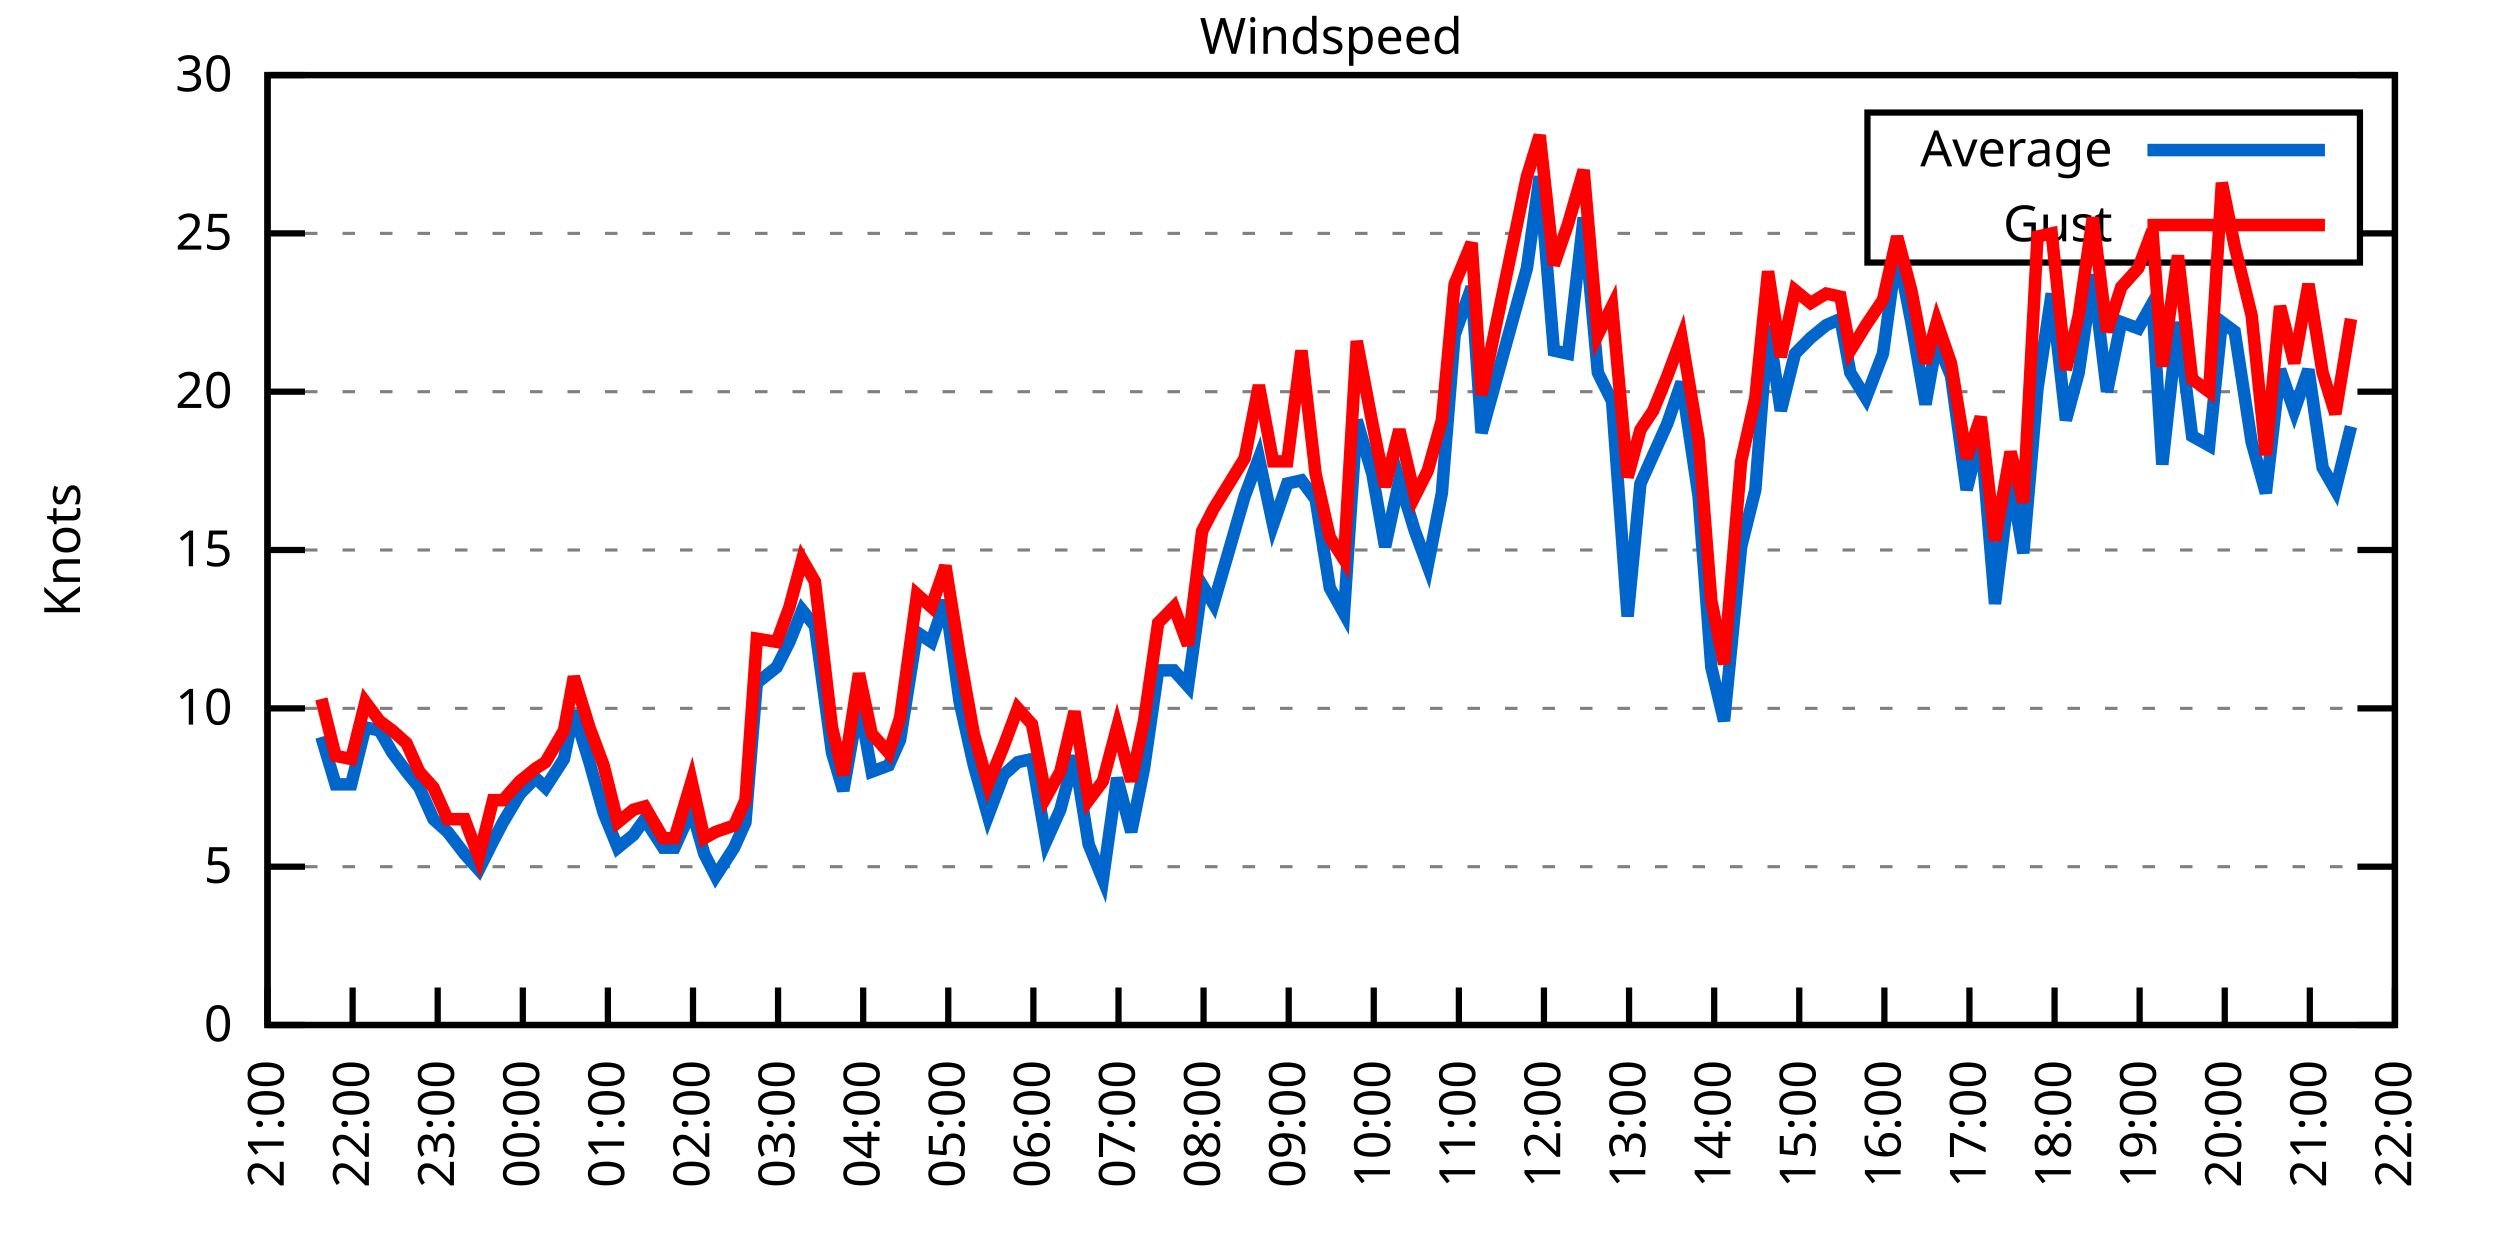
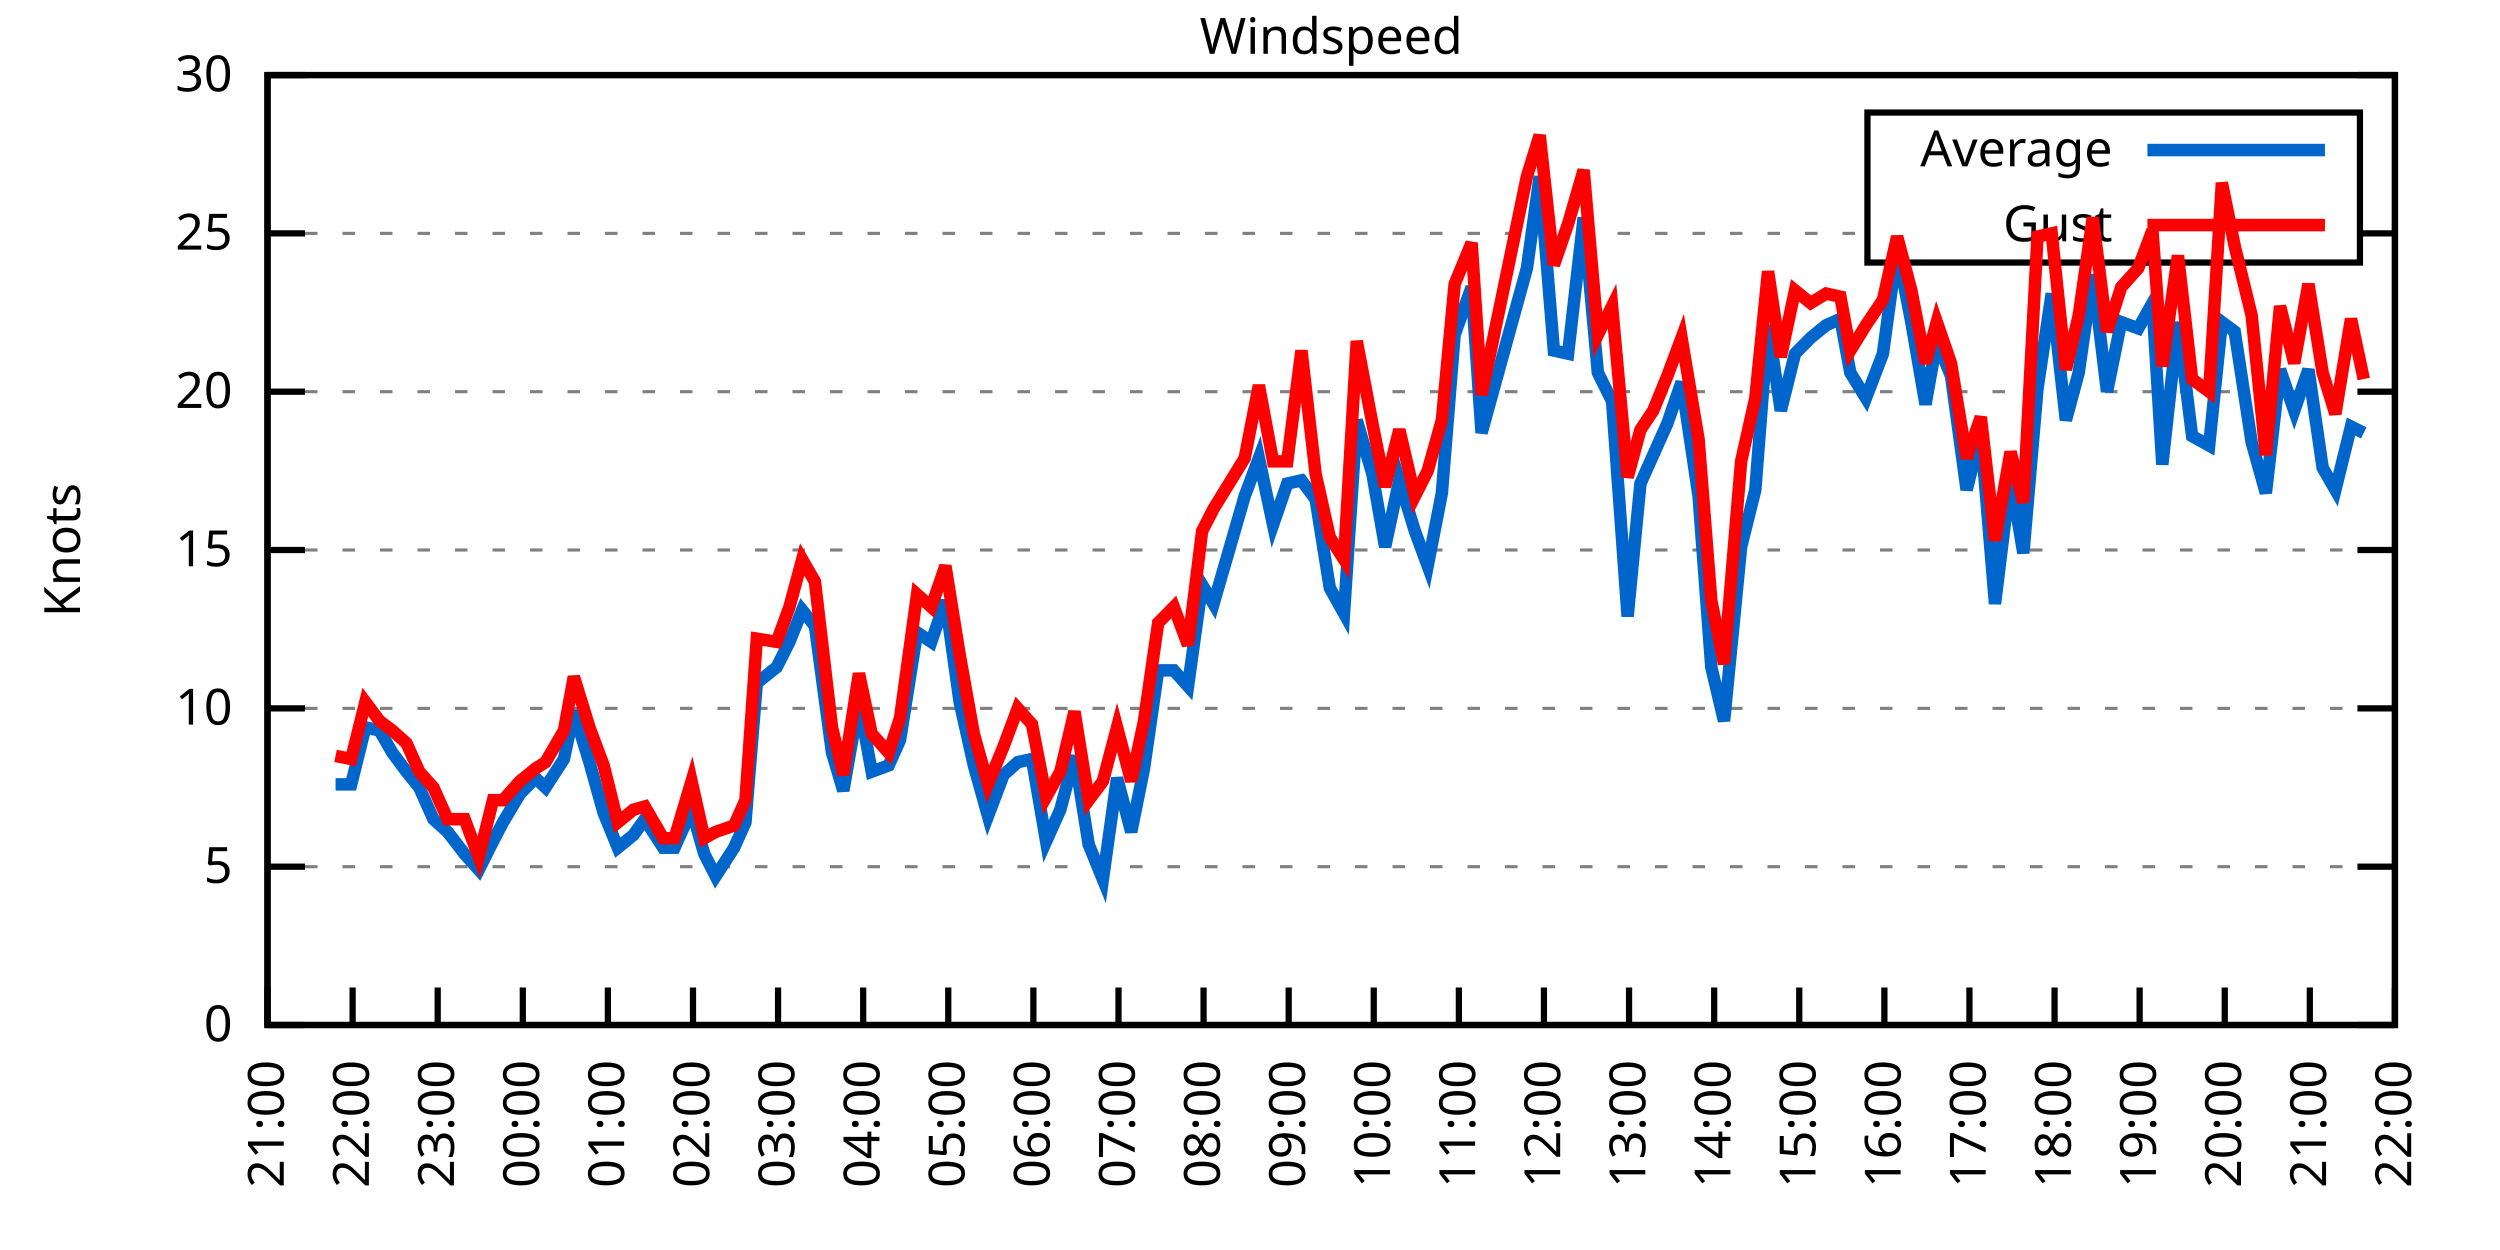
<svg xmlns="http://www.w3.org/2000/svg" xmlns:xlink="http://www.w3.org/1999/xlink" width="400" height="200" viewBox="0 0 400 200">
  <g id="gnuplot_canvas">
    <rect x="0" y="0" width="400" height="200" fill="none" />
    <defs>
      <circle id="gpDot" r="0.5" stroke-width="0.5" stroke="currentColor" />
      <path id="gpPt0" stroke-width="0.333" stroke="currentColor" d="M-1,0 h2 M0,-1 v2" />
      <path id="gpPt1" stroke-width="0.333" stroke="currentColor" d="M-1,-1 L1,1 M1,-1 L-1,1" />
      <path id="gpPt2" stroke-width="0.333" stroke="currentColor" d="M-1,0 L1,0 M0,-1 L0,1 M-1,-1 L1,1 M-1,1 L1,-1" />
      <rect id="gpPt3" stroke-width="0.333" stroke="currentColor" x="-1" y="-1" width="2" height="2" />
      <rect id="gpPt4" stroke-width="0.333" stroke="currentColor" fill="currentColor" x="-1" y="-1" width="2" height="2" />
      <circle id="gpPt5" stroke-width="0.333" stroke="currentColor" cx="0" cy="0" r="1" />
      <use xlink:href="#gpPt5" id="gpPt6" fill="currentColor" stroke="none" />
      <path id="gpPt7" stroke-width="0.333" stroke="currentColor" d="M0,-1.33 L-1.33,0.67 L1.33,0.67 z" />
      <use xlink:href="#gpPt7" id="gpPt8" fill="currentColor" stroke="none" />
      <use xlink:href="#gpPt7" id="gpPt9" stroke="currentColor" transform="rotate(180)" />
      <use xlink:href="#gpPt9" id="gpPt10" fill="currentColor" stroke="none" />
      <use xlink:href="#gpPt3" id="gpPt11" stroke="currentColor" transform="rotate(45)" />
      <use xlink:href="#gpPt11" id="gpPt12" fill="currentColor" stroke="none" />
      <path id="gpPt13" stroke-width="0.333" stroke="currentColor" d="M0,1.330 L1.265,0.411 L0.782,-1.067 L-0.782,-1.076 L-1.265,0.411 z" />
      <use xlink:href="#gpPt13" id="gpPt14" fill="currentColor" stroke="none" />
      <filter id="textbox" filterUnits="objectBoundingBox" x="0" y="0" height="1" width="1">
        <feFlood flood-color="white" flood-opacity="1" result="bgnd" />
        <feComposite in="SourceGraphic" in2="bgnd" operator="atop" />
      </filter>
      <filter id="greybox" filterUnits="objectBoundingBox" x="0" y="0" height="1" width="1">
        <feFlood flood-color="lightgrey" flood-opacity="1" result="grey" />
        <feComposite in="SourceGraphic" in2="grey" operator="atop" />
      </filter>
    </defs>
    <g fill="none" color="white" stroke="currentColor" stroke-width="1.00" stroke-linecap="butt" stroke-linejoin="miter">
</g>
    <g fill="none" color="black" stroke="currentColor" stroke-width="1.00" stroke-linecap="butt" stroke-linejoin="miter">
      <g stroke="none" shape-rendering="crispEdges">
        <polygon fill="rgb(255, 255, 255)" points="42.80,164.00 383.18,164.00 383.18,12.02 42.80,12.02 " />
      </g>
    </g>
    <g fill="none" color="black" stroke="currentColor" stroke-width="1.00" stroke-linecap="butt" stroke-linejoin="miter">
</g>
    <g fill="none" color="black" stroke="black" stroke-width="0.50" stroke-linecap="butt" stroke-linejoin="miter">
</g>
    <g fill="none" color="gray" stroke="currentColor" stroke-width="0.50" stroke-linecap="butt" stroke-linejoin="miter">
      <path stroke="gray" stroke-dasharray="2,4" class="gridline" d="M42.80,164.00 L383.19,164.00  " />
    </g>
    <g fill="none" color="gray" stroke="gray" stroke-width="1.00" stroke-linecap="butt" stroke-linejoin="miter">
</g>
    <g fill="none" color="black" stroke="currentColor" stroke-width="1.00" stroke-linecap="butt" stroke-linejoin="miter">
      <path stroke="black" d="M42.80,164.00 L48.80,164.00 M383.19,164.00 L377.19,164.00  " />
      <g transform="translate(37.20,166.60)" stroke="none" fill="black" font-family="Sans" font-size="8.00" text-anchor="end">
        <text>
          <tspan font-family="Sans"> 0</tspan>
        </text>
      </g>
    </g>
    <g fill="none" color="black" stroke="currentColor" stroke-width="1.00" stroke-linecap="butt" stroke-linejoin="miter">
</g>
    <g fill="none" color="black" stroke="black" stroke-width="0.50" stroke-linecap="butt" stroke-linejoin="miter">
</g>
    <g fill="none" color="gray" stroke="currentColor" stroke-width="0.50" stroke-linecap="butt" stroke-linejoin="miter">
      <path stroke="gray" stroke-dasharray="2,4" class="gridline" d="M42.80,138.67 L383.19,138.67  " />
    </g>
    <g fill="none" color="gray" stroke="gray" stroke-width="1.00" stroke-linecap="butt" stroke-linejoin="miter">
</g>
    <g fill="none" color="black" stroke="currentColor" stroke-width="1.00" stroke-linecap="butt" stroke-linejoin="miter">
      <path stroke="black" d="M42.80,138.67 L48.80,138.67 M383.19,138.67 L377.19,138.67  " />
      <g transform="translate(37.20,141.27)" stroke="none" fill="black" font-family="Sans" font-size="8.00" text-anchor="end">
        <text>
          <tspan font-family="Sans"> 5</tspan>
        </text>
      </g>
    </g>
    <g fill="none" color="black" stroke="currentColor" stroke-width="1.00" stroke-linecap="butt" stroke-linejoin="miter">
</g>
    <g fill="none" color="black" stroke="black" stroke-width="0.50" stroke-linecap="butt" stroke-linejoin="miter">
</g>
    <g fill="none" color="gray" stroke="currentColor" stroke-width="0.50" stroke-linecap="butt" stroke-linejoin="miter">
      <path stroke="gray" stroke-dasharray="2,4" class="gridline" d="M42.80,113.34 L383.19,113.34  " />
    </g>
    <g fill="none" color="gray" stroke="gray" stroke-width="1.00" stroke-linecap="butt" stroke-linejoin="miter">
</g>
    <g fill="none" color="black" stroke="currentColor" stroke-width="1.00" stroke-linecap="butt" stroke-linejoin="miter">
      <path stroke="black" d="M42.80,113.34 L48.80,113.34 M383.19,113.34 L377.19,113.34  " />
      <g transform="translate(37.20,115.94)" stroke="none" fill="black" font-family="Sans" font-size="8.00" text-anchor="end">
        <text>
          <tspan font-family="Sans"> 10</tspan>
        </text>
      </g>
    </g>
    <g fill="none" color="black" stroke="currentColor" stroke-width="1.00" stroke-linecap="butt" stroke-linejoin="miter">
</g>
    <g fill="none" color="black" stroke="black" stroke-width="0.50" stroke-linecap="butt" stroke-linejoin="miter">
</g>
    <g fill="none" color="gray" stroke="currentColor" stroke-width="0.50" stroke-linecap="butt" stroke-linejoin="miter">
      <path stroke="gray" stroke-dasharray="2,4" class="gridline" d="M42.80,88.00 L383.19,88.00  " />
    </g>
    <g fill="none" color="gray" stroke="gray" stroke-width="1.00" stroke-linecap="butt" stroke-linejoin="miter">
</g>
    <g fill="none" color="black" stroke="currentColor" stroke-width="1.00" stroke-linecap="butt" stroke-linejoin="miter">
      <path stroke="black" d="M42.80,88.00 L48.80,88.00 M383.19,88.00 L377.19,88.00  " />
      <g transform="translate(37.20,90.60)" stroke="none" fill="black" font-family="Sans" font-size="8.00" text-anchor="end">
        <text>
          <tspan font-family="Sans"> 15</tspan>
        </text>
      </g>
    </g>
    <g fill="none" color="black" stroke="currentColor" stroke-width="1.00" stroke-linecap="butt" stroke-linejoin="miter">
</g>
    <g fill="none" color="black" stroke="black" stroke-width="0.50" stroke-linecap="butt" stroke-linejoin="miter">
</g>
    <g fill="none" color="gray" stroke="currentColor" stroke-width="0.50" stroke-linecap="butt" stroke-linejoin="miter">
      <path stroke="gray" stroke-dasharray="2,4" class="gridline" d="M42.80,62.67 L383.19,62.67  " />
    </g>
    <g fill="none" color="gray" stroke="gray" stroke-width="1.00" stroke-linecap="butt" stroke-linejoin="miter">
</g>
    <g fill="none" color="black" stroke="currentColor" stroke-width="1.00" stroke-linecap="butt" stroke-linejoin="miter">
      <path stroke="black" d="M42.80,62.67 L48.80,62.67 M383.19,62.67 L377.19,62.67  " />
      <g transform="translate(37.20,65.27)" stroke="none" fill="black" font-family="Sans" font-size="8.00" text-anchor="end">
        <text>
          <tspan font-family="Sans"> 20</tspan>
        </text>
      </g>
    </g>
    <g fill="none" color="black" stroke="currentColor" stroke-width="1.00" stroke-linecap="butt" stroke-linejoin="miter">
</g>
    <g fill="none" color="black" stroke="black" stroke-width="0.50" stroke-linecap="butt" stroke-linejoin="miter">
</g>
    <g fill="none" color="gray" stroke="currentColor" stroke-width="0.50" stroke-linecap="butt" stroke-linejoin="miter">
      <path stroke="gray" stroke-dasharray="2,4" class="gridline" d="M42.80,37.34 L298.79,37.34 M377.59,37.34 L383.19,37.34  " />
    </g>
    <g fill="none" color="gray" stroke="gray" stroke-width="1.00" stroke-linecap="butt" stroke-linejoin="miter">
</g>
    <g fill="none" color="black" stroke="currentColor" stroke-width="1.00" stroke-linecap="butt" stroke-linejoin="miter">
      <path stroke="black" d="M42.80,37.34 L48.80,37.34 M383.19,37.34 L377.19,37.34  " />
      <g transform="translate(37.20,39.94)" stroke="none" fill="black" font-family="Sans" font-size="8.00" text-anchor="end">
        <text>
          <tspan font-family="Sans"> 25</tspan>
        </text>
      </g>
    </g>
    <g fill="none" color="black" stroke="currentColor" stroke-width="1.00" stroke-linecap="butt" stroke-linejoin="miter">
</g>
    <g fill="none" color="black" stroke="black" stroke-width="0.50" stroke-linecap="butt" stroke-linejoin="miter">
</g>
    <g fill="none" color="gray" stroke="currentColor" stroke-width="0.50" stroke-linecap="butt" stroke-linejoin="miter">
      <path stroke="gray" stroke-dasharray="2,4" class="gridline" d="M42.80,12.01 L383.19,12.01  " />
    </g>
    <g fill="none" color="gray" stroke="gray" stroke-width="1.00" stroke-linecap="butt" stroke-linejoin="miter">
</g>
    <g fill="none" color="black" stroke="currentColor" stroke-width="1.00" stroke-linecap="butt" stroke-linejoin="miter">
      <path stroke="black" d="M42.80,12.01 L48.80,12.01 M383.19,12.01 L377.19,12.01  " />
      <g transform="translate(37.20,14.61)" stroke="none" fill="black" font-family="Sans" font-size="8.00" text-anchor="end">
        <text>
          <tspan font-family="Sans"> 30</tspan>
        </text>
      </g>
    </g>
    <g fill="none" color="black" stroke="currentColor" stroke-width="1.00" stroke-linecap="butt" stroke-linejoin="miter">
      <path stroke="black" d="M42.80,164.00 L42.80,158.00  " />
      <g transform="translate(45.40,169.60) rotate(270.00)" stroke="none" fill="black" font-family="Sans" font-size="8.00" text-anchor="end">
        <text>
          <tspan font-family="Sans">21:00</tspan>
        </text>
      </g>
    </g>
    <g fill="none" color="black" stroke="currentColor" stroke-width="1.00" stroke-linecap="butt" stroke-linejoin="miter">
      <path stroke="black" d="M56.42,164.00 L56.42,158.00  " />
      <g transform="translate(59.02,169.60) rotate(270.00)" stroke="none" fill="black" font-family="Sans" font-size="8.00" text-anchor="end">
        <text>
          <tspan font-family="Sans">22:00</tspan>
        </text>
      </g>
    </g>
    <g fill="none" color="black" stroke="currentColor" stroke-width="1.00" stroke-linecap="butt" stroke-linejoin="miter">
      <path stroke="black" d="M70.03,164.00 L70.03,158.00  " />
      <g transform="translate(72.63,169.60) rotate(270.00)" stroke="none" fill="black" font-family="Sans" font-size="8.00" text-anchor="end">
        <text>
          <tspan font-family="Sans">23:00</tspan>
        </text>
      </g>
    </g>
    <g fill="none" color="black" stroke="currentColor" stroke-width="1.00" stroke-linecap="butt" stroke-linejoin="miter">
      <path stroke="black" d="M83.65,164.00 L83.65,158.00  " />
      <g transform="translate(86.25,169.60) rotate(270.00)" stroke="none" fill="black" font-family="Sans" font-size="8.00" text-anchor="end">
        <text>
          <tspan font-family="Sans">00:00</tspan>
        </text>
      </g>
    </g>
    <g fill="none" color="black" stroke="currentColor" stroke-width="1.00" stroke-linecap="butt" stroke-linejoin="miter">
      <path stroke="black" d="M97.26,164.00 L97.26,158.00  " />
      <g transform="translate(99.86,169.60) rotate(270.00)" stroke="none" fill="black" font-family="Sans" font-size="8.00" text-anchor="end">
        <text>
          <tspan font-family="Sans">01:00</tspan>
        </text>
      </g>
    </g>
    <g fill="none" color="black" stroke="currentColor" stroke-width="1.00" stroke-linecap="butt" stroke-linejoin="miter">
      <path stroke="black" d="M110.88,164.00 L110.88,158.00  " />
      <g transform="translate(113.48,169.60) rotate(270.00)" stroke="none" fill="black" font-family="Sans" font-size="8.00" text-anchor="end">
        <text>
          <tspan font-family="Sans">02:00</tspan>
        </text>
      </g>
    </g>
    <g fill="none" color="black" stroke="currentColor" stroke-width="1.00" stroke-linecap="butt" stroke-linejoin="miter">
      <path stroke="black" d="M124.49,164.00 L124.49,158.00  " />
      <g transform="translate(127.09,169.60) rotate(270.00)" stroke="none" fill="black" font-family="Sans" font-size="8.00" text-anchor="end">
        <text>
          <tspan font-family="Sans">03:00</tspan>
        </text>
      </g>
    </g>
    <g fill="none" color="black" stroke="currentColor" stroke-width="1.00" stroke-linecap="butt" stroke-linejoin="miter">
      <path stroke="black" d="M138.11,164.00 L138.11,158.00  " />
      <g transform="translate(140.71,169.60) rotate(270.00)" stroke="none" fill="black" font-family="Sans" font-size="8.00" text-anchor="end">
        <text>
          <tspan font-family="Sans">04:00</tspan>
        </text>
      </g>
    </g>
    <g fill="none" color="black" stroke="currentColor" stroke-width="1.00" stroke-linecap="butt" stroke-linejoin="miter">
      <path stroke="black" d="M151.72,164.00 L151.72,158.00  " />
      <g transform="translate(154.32,169.60) rotate(270.00)" stroke="none" fill="black" font-family="Sans" font-size="8.00" text-anchor="end">
        <text>
          <tspan font-family="Sans">05:00</tspan>
        </text>
      </g>
    </g>
    <g fill="none" color="black" stroke="currentColor" stroke-width="1.00" stroke-linecap="butt" stroke-linejoin="miter">
      <path stroke="black" d="M165.34,164.00 L165.34,158.00  " />
      <g transform="translate(167.94,169.60) rotate(270.00)" stroke="none" fill="black" font-family="Sans" font-size="8.00" text-anchor="end">
        <text>
          <tspan font-family="Sans">06:00</tspan>
        </text>
      </g>
    </g>
    <g fill="none" color="black" stroke="currentColor" stroke-width="1.00" stroke-linecap="butt" stroke-linejoin="miter">
      <path stroke="black" d="M178.96,164.00 L178.96,158.00  " />
      <g transform="translate(181.56,169.60) rotate(270.00)" stroke="none" fill="black" font-family="Sans" font-size="8.00" text-anchor="end">
        <text>
          <tspan font-family="Sans">07:00</tspan>
        </text>
      </g>
    </g>
    <g fill="none" color="black" stroke="currentColor" stroke-width="1.00" stroke-linecap="butt" stroke-linejoin="miter">
      <path stroke="black" d="M192.57,164.00 L192.57,158.00  " />
      <g transform="translate(195.17,169.60) rotate(270.00)" stroke="none" fill="black" font-family="Sans" font-size="8.00" text-anchor="end">
        <text>
          <tspan font-family="Sans">08:00</tspan>
        </text>
      </g>
    </g>
    <g fill="none" color="black" stroke="currentColor" stroke-width="1.00" stroke-linecap="butt" stroke-linejoin="miter">
      <path stroke="black" d="M206.19,164.00 L206.19,158.00  " />
      <g transform="translate(208.79,169.60) rotate(270.00)" stroke="none" fill="black" font-family="Sans" font-size="8.00" text-anchor="end">
        <text>
          <tspan font-family="Sans">09:00</tspan>
        </text>
      </g>
    </g>
    <g fill="none" color="black" stroke="currentColor" stroke-width="1.00" stroke-linecap="butt" stroke-linejoin="miter">
      <path stroke="black" d="M219.80,164.00 L219.80,158.00  " />
      <g transform="translate(222.40,169.60) rotate(270.00)" stroke="none" fill="black" font-family="Sans" font-size="8.00" text-anchor="end">
        <text>
          <tspan font-family="Sans">10:00</tspan>
        </text>
      </g>
    </g>
    <g fill="none" color="black" stroke="currentColor" stroke-width="1.00" stroke-linecap="butt" stroke-linejoin="miter">
      <path stroke="black" d="M233.42,164.00 L233.42,158.00  " />
      <g transform="translate(236.02,169.60) rotate(270.00)" stroke="none" fill="black" font-family="Sans" font-size="8.00" text-anchor="end">
        <text>
          <tspan font-family="Sans">11:00</tspan>
        </text>
      </g>
    </g>
    <g fill="none" color="black" stroke="currentColor" stroke-width="1.00" stroke-linecap="butt" stroke-linejoin="miter">
      <path stroke="black" d="M247.03,164.00 L247.03,158.00  " />
      <g transform="translate(249.63,169.60) rotate(270.00)" stroke="none" fill="black" font-family="Sans" font-size="8.00" text-anchor="end">
        <text>
          <tspan font-family="Sans">12:00</tspan>
        </text>
      </g>
    </g>
    <g fill="none" color="black" stroke="currentColor" stroke-width="1.00" stroke-linecap="butt" stroke-linejoin="miter">
      <path stroke="black" d="M260.65,164.00 L260.65,158.00  " />
      <g transform="translate(263.25,169.60) rotate(270.00)" stroke="none" fill="black" font-family="Sans" font-size="8.00" text-anchor="end">
        <text>
          <tspan font-family="Sans">13:00</tspan>
        </text>
      </g>
    </g>
    <g fill="none" color="black" stroke="currentColor" stroke-width="1.00" stroke-linecap="butt" stroke-linejoin="miter">
      <path stroke="black" d="M274.27,164.00 L274.27,158.00  " />
      <g transform="translate(276.87,169.60) rotate(270.00)" stroke="none" fill="black" font-family="Sans" font-size="8.00" text-anchor="end">
        <text>
          <tspan font-family="Sans">14:00</tspan>
        </text>
      </g>
    </g>
    <g fill="none" color="black" stroke="currentColor" stroke-width="1.00" stroke-linecap="butt" stroke-linejoin="miter">
      <path stroke="black" d="M287.88,164.00 L287.88,158.00  " />
      <g transform="translate(290.48,169.60) rotate(270.00)" stroke="none" fill="black" font-family="Sans" font-size="8.00" text-anchor="end">
        <text>
          <tspan font-family="Sans">15:00</tspan>
        </text>
      </g>
    </g>
    <g fill="none" color="black" stroke="currentColor" stroke-width="1.00" stroke-linecap="butt" stroke-linejoin="miter">
      <path stroke="black" d="M301.50,164.00 L301.50,158.00  " />
      <g transform="translate(304.10,169.60) rotate(270.00)" stroke="none" fill="black" font-family="Sans" font-size="8.00" text-anchor="end">
        <text>
          <tspan font-family="Sans">16:00</tspan>
        </text>
      </g>
    </g>
    <g fill="none" color="black" stroke="currentColor" stroke-width="1.00" stroke-linecap="butt" stroke-linejoin="miter">
      <path stroke="black" d="M315.11,164.00 L315.11,158.00  " />
      <g transform="translate(317.71,169.60) rotate(270.00)" stroke="none" fill="black" font-family="Sans" font-size="8.00" text-anchor="end">
        <text>
          <tspan font-family="Sans">17:00</tspan>
        </text>
      </g>
    </g>
    <g fill="none" color="black" stroke="currentColor" stroke-width="1.00" stroke-linecap="butt" stroke-linejoin="miter">
      <path stroke="black" d="M328.73,164.00 L328.73,158.00  " />
      <g transform="translate(331.33,169.60) rotate(270.00)" stroke="none" fill="black" font-family="Sans" font-size="8.00" text-anchor="end">
        <text>
          <tspan font-family="Sans">18:00</tspan>
        </text>
      </g>
    </g>
    <g fill="none" color="black" stroke="currentColor" stroke-width="1.00" stroke-linecap="butt" stroke-linejoin="miter">
      <path stroke="black" d="M342.34,164.00 L342.34,158.00  " />
      <g transform="translate(344.94,169.60) rotate(270.00)" stroke="none" fill="black" font-family="Sans" font-size="8.00" text-anchor="end">
        <text>
          <tspan font-family="Sans">19:00</tspan>
        </text>
      </g>
    </g>
    <g fill="none" color="black" stroke="currentColor" stroke-width="1.00" stroke-linecap="butt" stroke-linejoin="miter">
      <path stroke="black" d="M355.96,164.00 L355.96,158.00  " />
      <g transform="translate(358.56,169.60) rotate(270.00)" stroke="none" fill="black" font-family="Sans" font-size="8.00" text-anchor="end">
        <text>
          <tspan font-family="Sans">20:00</tspan>
        </text>
      </g>
    </g>
    <g fill="none" color="black" stroke="currentColor" stroke-width="1.00" stroke-linecap="butt" stroke-linejoin="miter">
      <path stroke="black" d="M369.57,164.00 L369.57,158.00  " />
      <g transform="translate(372.17,169.60) rotate(270.00)" stroke="none" fill="black" font-family="Sans" font-size="8.00" text-anchor="end">
        <text>
          <tspan font-family="Sans">21:00</tspan>
        </text>
      </g>
    </g>
    <g fill="none" color="black" stroke="currentColor" stroke-width="1.00" stroke-linecap="butt" stroke-linejoin="miter">
      <path stroke="black" d="M383.19,164.00 L383.19,158.00  " />
      <g transform="translate(385.79,169.60) rotate(270.00)" stroke="none" fill="black" font-family="Sans" font-size="8.00" text-anchor="end">
        <text>
          <tspan font-family="Sans">22:00</tspan>
        </text>
      </g>
    </g>
    <g fill="none" color="black" stroke="currentColor" stroke-width="1.00" stroke-linecap="butt" stroke-linejoin="miter">
</g>
    <g fill="none" color="black" stroke="currentColor" stroke-width="1.00" stroke-linecap="butt" stroke-linejoin="miter">
      <path stroke="black" d="M42.80,12.01 L42.80,164.00 L383.19,164.00 L383.19,12.01 L42.80,12.01 Z  " />
    </g>
    <g fill="none" color="black" stroke="currentColor" stroke-width="1.00" stroke-linecap="butt" stroke-linejoin="miter">
</g>
    <g fill="none" color="black" stroke="currentColor" stroke-width="1.00" stroke-linecap="butt" stroke-linejoin="miter">
      <path stroke="black" d="M298.79,42.01 L298.79,18.01 L377.59,18.01 L377.59,42.01 L298.79,42.01 Z  " />
    </g>
    <g id="Windspeed_plot_1">
      <g fill="none" color="white" stroke="black" stroke-width="2.00" stroke-linecap="butt" stroke-linejoin="miter">
</g>
      <g fill="none" color="black" stroke="currentColor" stroke-width="2.00" stroke-linecap="butt" stroke-linejoin="miter">
        <g transform="translate(337.99,26.61)" stroke="none" fill="black" font-family="Sans" font-size="8.00" text-anchor="end">
          <text>
            <tspan font-family="Sans">Average</tspan>
          </text>
        </g>
      </g>
      <g fill="none" color="black" stroke="currentColor" stroke-width="2.00" stroke-linecap="butt" stroke-linejoin="miter">
-         <path stroke="rgb(  0, 102, 204)" d="M343.59,24.01 L371.99,24.01 M51.42,117.90 L53.69,125.50 L56.19,125.50 L58.46,116.38 L60.73,116.88 L62.77,120.43   L65.04,123.47 L67.08,126.00 L69.35,131.07 L71.62,133.10 L74.34,136.64 L76.61,139.17 L78.88,134.62 L80.47,131.58   L83.19,127.02 L85.69,124.48 L87.28,126.00 L90.23,121.44 L91.82,113.84 L94.31,121.95 L96.58,130.06 L98.85,135.63   L101.35,133.60 L103.16,131.07 L106.11,135.63 L107.93,135.63 L110.65,129.55 L112.69,136.64 L114.51,140.19 L117.46,135.63   L119.27,131.58 L121.09,109.28 L124.27,106.75 L126.31,102.70 L128.35,97.63 L130.39,100.16 L133.12,120.43 L134.93,126.51   L137.43,112.32 L139.47,123.47 L142.19,122.46 L144.01,118.40 L146.73,101.18 L149.00,102.70 L151.27,96.11 L153.54,112.32   L155.81,122.46 L158.08,130.56 L160.57,123.98 L162.84,121.95 L165.11,121.44 L167.38,134.62 L169.65,129.55 L171.92,120.94   L174.19,135.12 L176.46,140.69 L178.73,124.48 L181.00,133.10 L183.04,122.96 L185.31,107.26 L187.81,107.26 L190.08,109.79   L192.34,93.58 L194.16,96.62 L199.15,79.39 L201.42,73.31 L203.69,83.95 L205.96,77.37 L208.23,76.86 L210.50,79.90   L212.77,94.08 L215.04,98.14 L217.08,67.23 L219.58,75.85 L221.62,87.50 L223.89,76.86 L226.38,84.97 L228.43,90.54   L230.70,78.89 L232.74,53.55 L235.46,45.95 L237.05,69.26 L244.31,42.91 L246.35,28.22 L248.62,56.09 L250.89,56.59   L253.39,34.81 L255.66,59.63 L257.93,64.19 L260.42,98.64 L262.47,77.37 L264.51,72.81 L266.78,67.74 L269.05,61.15   L271.77,79.39 L273.81,106.75 L275.85,115.36 L278.58,87.50 L280.85,78.38 L282.89,52.03 L284.93,65.71 L287.20,56.59   L289.70,54.06 L292.19,52.03 L294.46,51.02 L296.05,59.63 L298.55,63.69 L301.27,56.59 L303.54,39.87 L305.81,51.53   L308.08,64.70 L309.89,54.57 L312.16,60.14 L314.66,78.38 L316.93,69.26 L319.20,96.62 L321.69,76.35 L323.74,88.51   L326.00,62.17 L328.27,46.97 L330.54,67.23 L332.59,59.63 L334.85,43.93 L337.12,62.67 L339.39,51.53 L342.12,52.54   L344.39,48.49 L345.97,74.33 L348.47,51.53 L350.74,69.77 L353.46,71.29 L355.50,51.53 L357.55,53.05 L360.27,70.78   L362.54,78.89 L364.81,59.13 L367.08,65.71 L369.35,59.13 L371.62,74.83 L373.66,78.38 L376.16,68.25  " />
+         <path stroke="rgb(  0, 102, 204)" d="M343.59,24.01 L371.99,24.01 M53.69,125.50 L56.19,125.50 L58.46,116.38 L60.73,116.88 L62.77,120.43 L65.04,123.47   L67.08,126.00 L69.35,131.07 L71.62,133.10 L74.34,136.64 L76.61,139.17 L78.88,134.62 L80.47,131.58 L83.19,127.02   L85.69,124.48 L87.28,126.00 L90.23,121.44 L91.82,113.84 L94.31,121.95 L96.58,130.06 L98.85,135.63 L101.35,133.60   L103.16,131.07 L106.11,135.63 L107.93,135.63 L110.65,129.55 L112.69,136.64 L114.51,140.19 L117.46,135.63 L119.27,131.58   L121.09,109.28 L124.27,106.75 L126.31,102.70 L128.35,97.63 L130.39,100.16 L133.12,120.43 L134.93,126.51 L137.43,112.32   L139.47,123.47 L142.19,122.46 L144.01,118.40 L146.73,101.18 L149.00,102.70 L151.27,96.11 L153.54,112.32 L155.81,122.46   L158.08,130.56 L160.57,123.98 L162.84,121.95 L165.11,121.44 L167.38,134.62 L169.65,129.55 L171.92,120.94 L174.19,135.12   L176.46,140.69 L178.73,124.48 L181.00,133.10 L183.04,122.96 L185.31,107.26 L187.81,107.26 L190.08,109.79 L192.34,93.58   L194.16,96.62 L199.15,79.39 L201.42,73.31 L203.69,83.95 L205.96,77.37 L208.23,76.86 L210.50,79.90 L212.77,94.08   L215.04,98.14 L217.08,67.23 L219.58,75.85 L221.62,87.50 L223.89,76.86 L226.38,84.97 L228.43,90.54 L230.70,78.89   L232.74,53.55 L235.46,45.95 L237.05,69.26 L244.31,42.91 L246.35,28.22 L248.62,56.09 L250.89,56.59 L253.39,34.81   L255.66,59.63 L257.93,64.19 L260.42,98.64 L262.47,77.37 L264.51,72.81 L266.78,67.74 L269.05,61.15 L271.77,79.39   L273.81,106.75 L275.85,115.36 L278.58,87.50 L280.85,78.38 L282.89,52.03 L284.93,65.71 L287.20,56.59 L289.70,54.06   L292.19,52.03 L294.46,51.02 L296.05,59.63 L298.55,63.69 L301.27,56.59 L303.54,39.87 L305.81,51.53 L308.08,64.70   L309.89,54.57 L312.16,60.14 L314.66,78.38 L316.93,69.26 L319.20,96.62 L321.69,76.35 L323.74,88.51 L326.00,62.17   L328.27,46.97 L330.54,67.23 L332.59,59.63 L334.85,43.93 L337.12,62.67 L339.39,51.53 L342.12,52.54 L344.39,48.49   L345.97,74.33 L348.47,51.53 L350.74,69.77 L353.46,71.29 L355.50,51.53 L357.55,53.05 L360.27,70.78 L362.54,78.89   L364.81,59.13 L367.08,65.71 L369.35,59.13 L371.62,74.83 L373.66,78.38 L376.16,68.25 L378.20,69.26  " />
      </g>
    </g>
    <g id="Windspeed_plot_2">
      <g fill="none" color="black" stroke="currentColor" stroke-width="2.00" stroke-linecap="butt" stroke-linejoin="miter">
        <g transform="translate(337.99,38.61)" stroke="none" fill="black" font-family="Sans" font-size="8.00" text-anchor="end">
          <text>
            <tspan font-family="Sans">Gust</tspan>
          </text>
        </g>
      </g>
      <g fill="none" color="black" stroke="currentColor" stroke-width="2.00" stroke-linecap="butt" stroke-linejoin="miter">
-         <path stroke="rgb(255,   0,   0)" d="M343.59,36.01 L371.99,36.01 M51.42,111.82 L53.69,120.94 L56.19,121.44 L58.46,112.32 L60.73,115.36 L62.77,116.88   L65.04,118.91 L67.08,123.47 L69.35,126.00 L71.62,131.07 L74.34,131.07 L76.61,137.15 L78.88,128.03 L80.47,128.03   L83.19,124.99 L85.69,122.96 L87.28,121.95 L90.23,116.88 L91.82,108.27 L94.31,116.38 L96.58,122.46 L98.85,131.58   L101.35,129.55 L103.16,129.04 L106.11,134.11 L107.93,134.11 L110.65,124.99 L112.69,134.11 L114.51,133.10 L117.46,132.08   L119.27,128.03 L121.09,102.19 L124.27,102.70 L126.31,97.12 L128.35,89.52 L130.39,93.07 L133.12,116.38 L134.93,123.98   L137.43,107.76 L139.47,117.39 L142.19,120.43 L144.01,114.86 L146.73,95.10 L149.00,97.12 L151.27,90.54 L153.54,104.72   L155.81,117.39 L158.08,125.50 L160.57,119.42 L162.84,113.34 L165.11,115.87 L167.38,127.52 L169.65,123.47 L171.92,113.84   L174.19,128.03 L176.46,124.99 L178.73,116.38 L181.00,124.99 L183.04,115.36 L185.31,99.66 L187.81,97.12 L190.08,103.20   L192.34,84.97 L194.16,81.42 L199.15,73.31 L201.42,61.66 L203.69,73.82 L205.96,73.82 L208.23,56.09 L210.50,75.85   L212.77,85.98 L215.04,89.52 L217.08,54.57 L219.58,67.74 L221.62,77.87 L223.89,68.75 L226.38,79.39 L228.43,75.34   L230.70,67.23 L232.74,45.45 L235.46,38.86 L237.05,63.18 L244.31,28.22 L246.35,21.64 L248.62,42.41 L250.89,35.82   L253.39,27.21 L255.66,53.55 L257.93,48.99 L260.42,76.35 L262.47,68.75 L264.51,65.71 L266.78,60.14 L269.05,54.06   L271.77,70.27 L273.81,96.11 L275.85,106.24 L278.58,73.82 L280.85,63.69 L282.89,43.42 L284.93,57.10 L287.20,46.46   L289.70,48.49 L292.19,46.97 L294.46,47.47 L296.05,56.09 L298.55,52.03 L301.27,47.98 L303.54,37.85 L305.81,46.46   L308.08,58.11 L309.89,51.53 L312.16,58.11 L314.66,73.31 L316.93,66.73 L319.20,86.49 L321.69,72.30 L323.74,80.41   L326.00,37.85 L328.27,37.34 L330.54,59.13 L332.59,50.51 L334.85,34.81 L337.12,53.05 L339.39,45.95 L342.12,42.91   L344.39,36.84 L345.97,58.62 L348.47,40.89 L350.74,60.65 L353.46,62.67 L355.50,29.24 L357.55,39.37 L360.27,50.51   L362.54,72.81 L364.81,48.99 L367.08,58.11 L369.35,45.45 L371.62,59.63 L373.66,66.22 L376.16,51.02  " />
+         <path stroke="rgb(255,   0,   0)" d="M343.59,36.01 L371.99,36.01 M53.69,120.94 L56.19,121.44 L58.46,112.32 L60.73,115.36 L62.77,116.88 L65.04,118.91   L67.08,123.47 L69.35,126.00 L71.62,131.07 L74.34,131.07 L76.61,137.15 L78.88,128.03 L80.47,128.03 L83.19,124.99   L85.69,122.96 L87.28,121.95 L90.23,116.88 L91.82,108.27 L94.31,116.38 L96.58,122.46 L98.85,131.58 L101.35,129.55   L103.16,129.04 L106.11,134.11 L107.93,134.11 L110.65,124.99 L112.69,134.11 L114.51,133.10 L117.46,132.08 L119.27,128.03   L121.09,102.19 L124.27,102.70 L126.31,97.12 L128.35,89.52 L130.39,93.07 L133.12,116.38 L134.93,123.98 L137.43,107.76   L139.47,117.39 L142.19,120.43 L144.01,114.86 L146.73,95.10 L149.00,97.12 L151.27,90.54 L153.54,104.72 L155.81,117.39   L158.08,125.50 L160.57,119.42 L162.84,113.34 L165.11,115.87 L167.38,127.52 L169.65,123.47 L171.92,113.84 L174.19,128.03   L176.46,124.99 L178.73,116.38 L181.00,124.99 L183.04,115.36 L185.31,99.66 L187.81,97.12 L190.08,103.20 L192.34,84.97   L194.16,81.42 L199.15,73.31 L201.42,61.66 L203.69,73.82 L205.96,73.82 L208.23,56.09 L210.50,75.85 L212.77,85.98   L215.04,89.52 L217.08,54.57 L219.58,67.74 L221.62,77.87 L223.89,68.75 L226.38,79.39 L228.43,75.34 L230.70,67.23   L232.74,45.45 L235.46,38.86 L237.05,63.18 L244.31,28.22 L246.35,21.64 L248.62,42.41 L250.89,35.82 L253.39,27.21   L255.66,53.55 L257.93,48.99 L260.42,76.35 L262.47,68.75 L264.51,65.71 L266.78,60.14 L269.05,54.06 L271.77,70.27   L273.81,96.11 L275.85,106.24 L278.58,73.82 L280.85,63.69 L282.89,43.42 L284.93,57.10 L287.20,46.46 L289.70,48.49   L292.19,46.97 L294.46,47.47 L296.05,56.09 L298.55,52.03 L301.27,47.98 L303.54,37.85 L305.81,46.46 L308.08,58.11   L309.89,51.53 L312.16,58.11 L314.66,73.31 L316.93,66.73 L319.20,86.49 L321.69,72.30 L323.74,80.41 L326.00,37.85   L328.27,37.34 L330.54,59.13 L332.59,50.51 L334.85,34.81 L337.12,53.05 L339.39,45.95 L342.12,42.91 L344.39,36.84   L345.97,58.62 L348.47,40.89 L350.74,60.65 L353.46,62.67 L355.50,29.24 L357.55,39.37 L360.27,50.51 L362.54,72.81   L364.81,48.99 L367.08,58.11 L369.35,45.45 L371.62,59.63 L373.66,66.22 L376.16,51.02 L378.20,60.65  " />
      </g>
    </g>
    <g fill="none" color="black" stroke="currentColor" stroke-width="2.00" stroke-linecap="butt" stroke-linejoin="miter">
</g>
    <g fill="none" color="black" stroke="black" stroke-width="1.00" stroke-linecap="butt" stroke-linejoin="miter">
</g>
    <g fill="none" color="black" stroke="currentColor" stroke-width="1.00" stroke-linecap="butt" stroke-linejoin="miter">
      <path stroke="black" d="M42.80,12.01 L42.80,164.00 L383.19,164.00 L383.19,12.01 L42.80,12.01 Z  " />
      <g transform="translate(12.80,88.01) rotate(270.00)" stroke="none" fill="black" font-family="Sans" font-size="8.00" text-anchor="middle">
        <text>
          <tspan font-family="Sans">Knots</tspan>
        </text>
      </g>
    </g>
    <g fill="none" color="black" stroke="currentColor" stroke-width="1.00" stroke-linecap="butt" stroke-linejoin="miter">
</g>
    <g fill="none" color="black" stroke="currentColor" stroke-width="1.00" stroke-linecap="butt" stroke-linejoin="miter">
      <g transform="translate(212.99,8.61)" stroke="none" fill="black" font-family="Sans" font-size="8.00" text-anchor="middle">
        <text>
          <tspan font-family="Sans">Windspeed</tspan>
        </text>
      </g>
    </g>
    <g fill="none" color="black" stroke="currentColor" stroke-width="1.00" stroke-linecap="butt" stroke-linejoin="miter">
</g>
  </g>
</svg>
